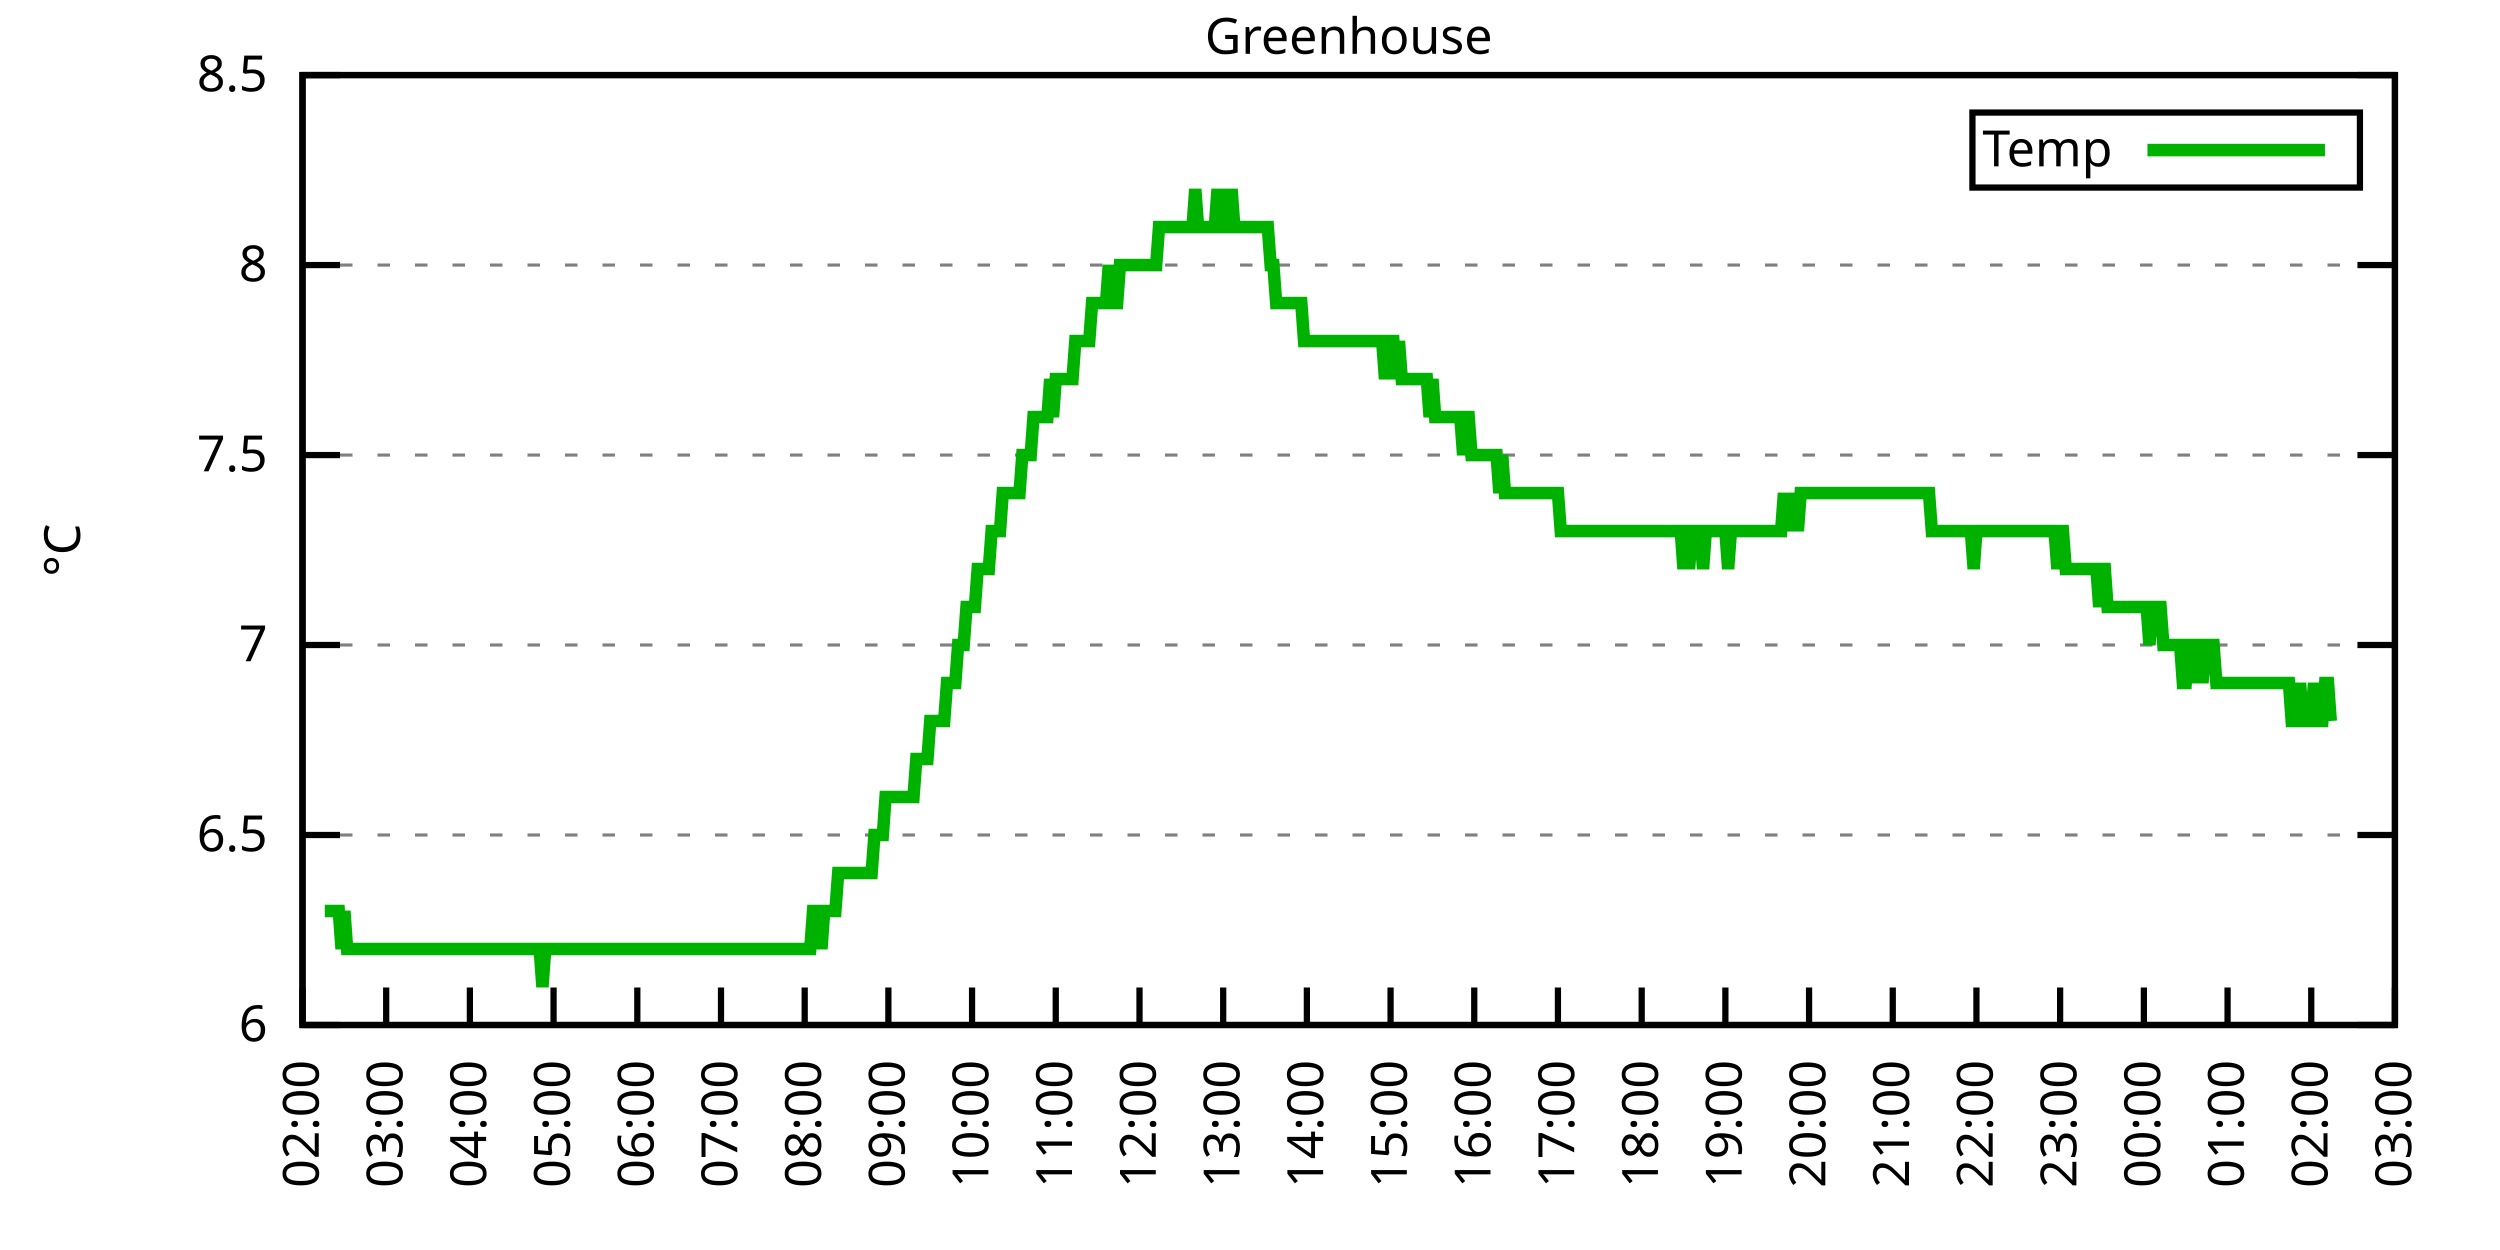
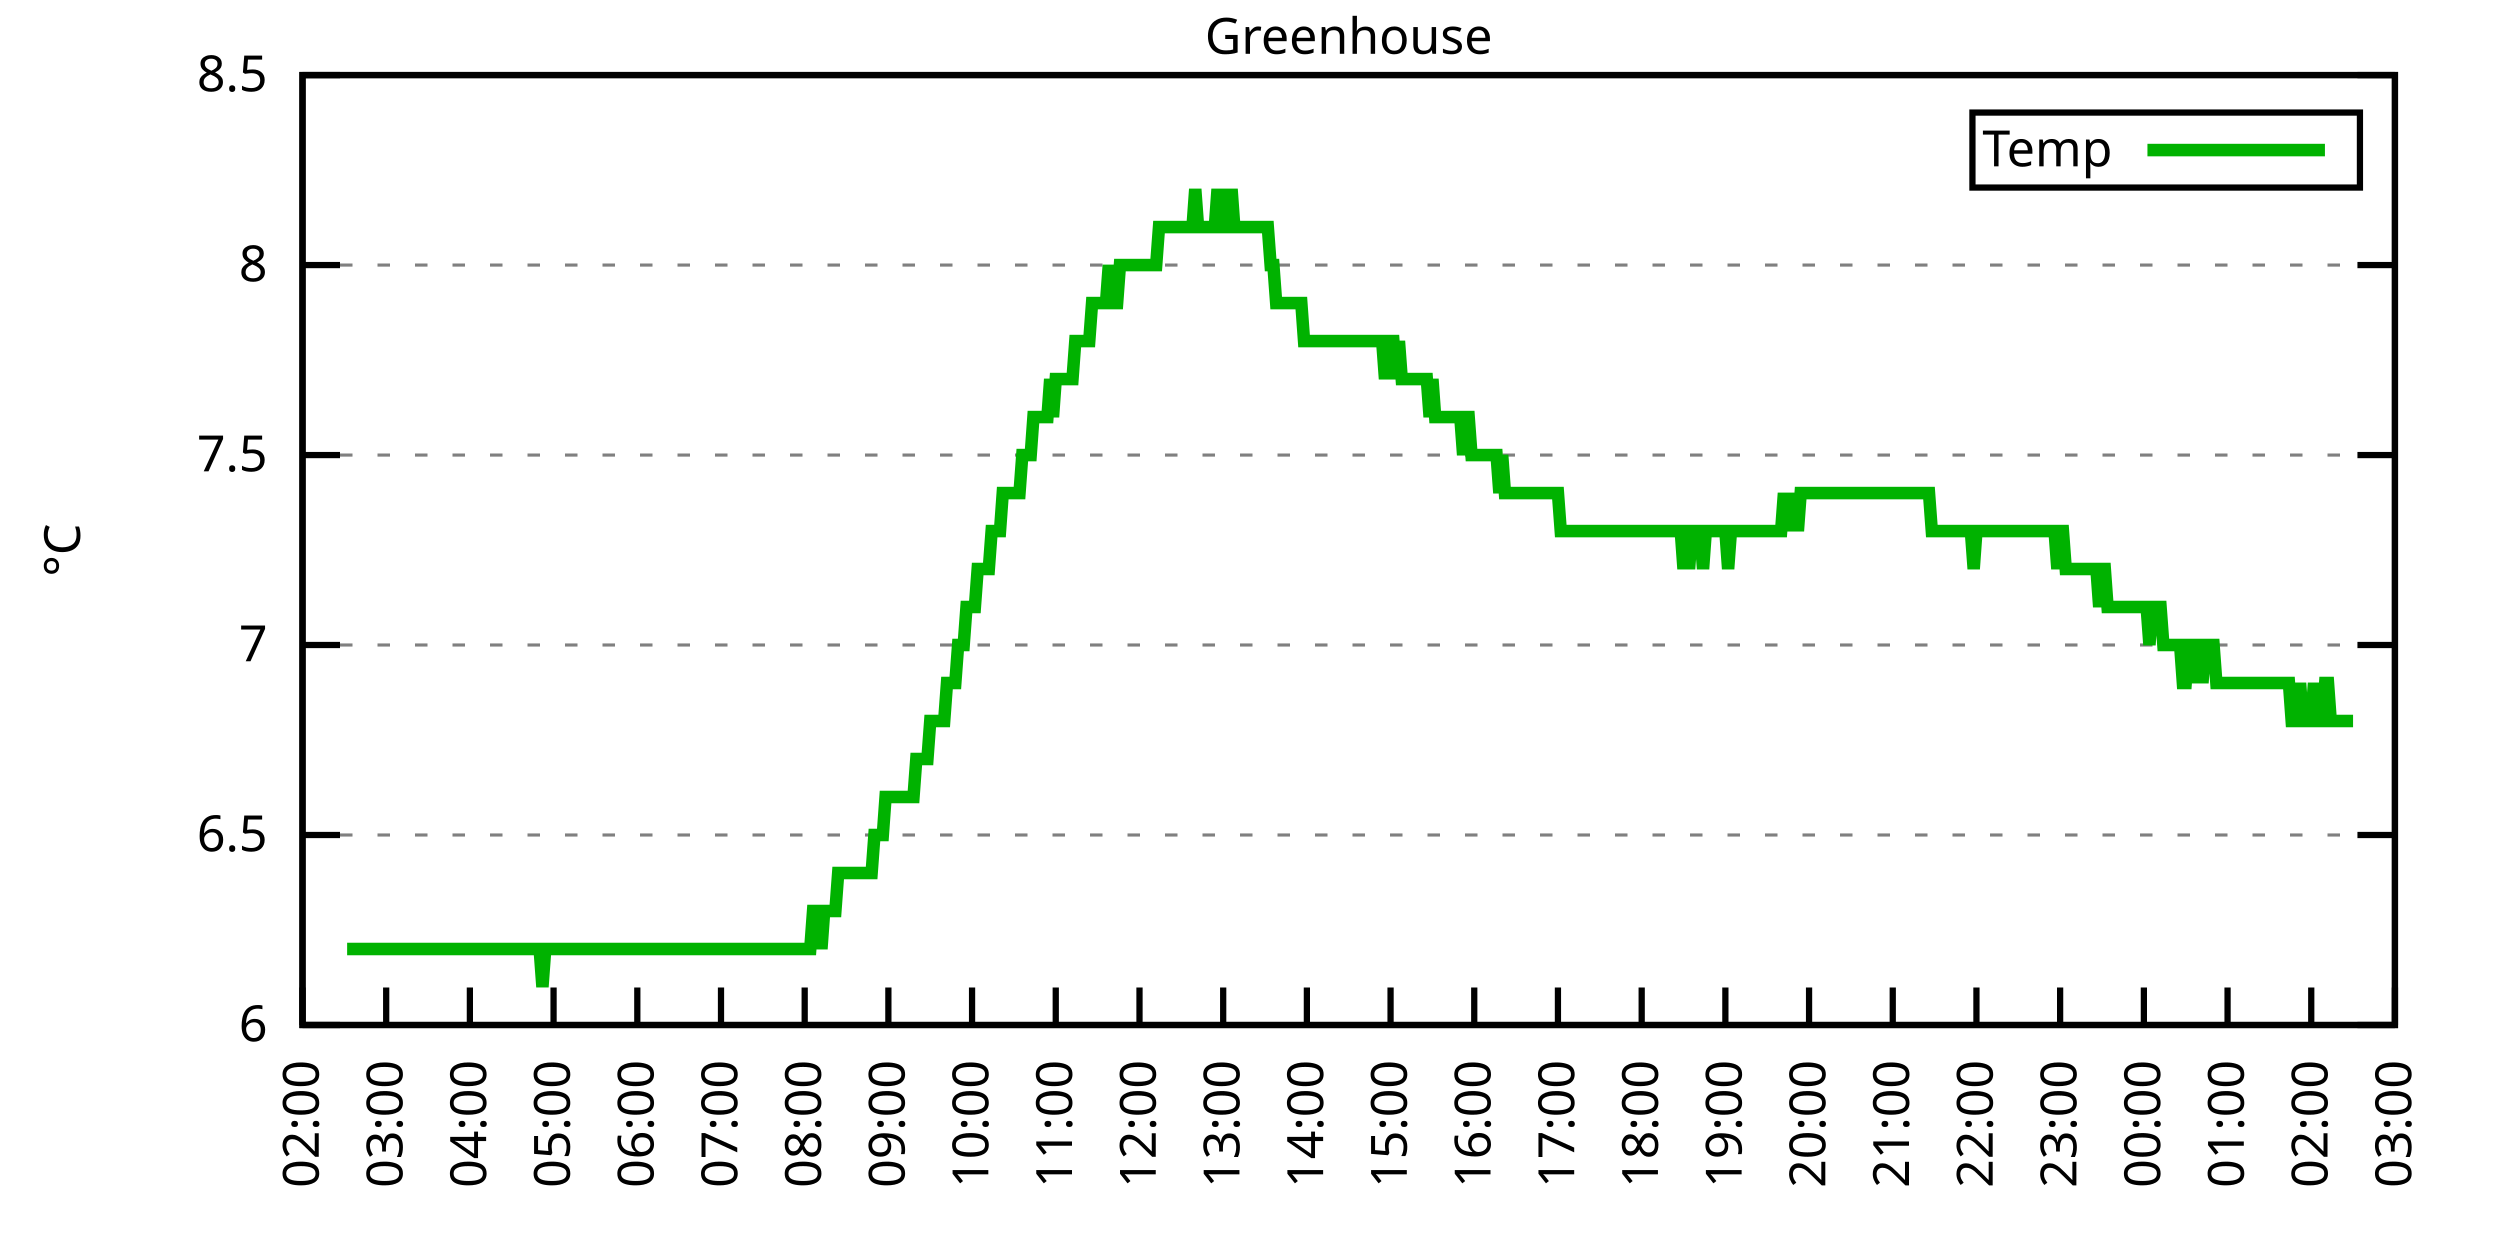
<svg xmlns="http://www.w3.org/2000/svg" xmlns:xlink="http://www.w3.org/1999/xlink" width="400" height="200" viewBox="0 0 400 200">
  <g id="gnuplot_canvas">
    <rect x="0" y="0" width="400" height="200" fill="none" />
    <defs>
      <circle id="gpDot" r="0.5" stroke-width="0.5" stroke="currentColor" />
      <path id="gpPt0" stroke-width="0.333" stroke="currentColor" d="M-1,0 h2 M0,-1 v2" />
      <path id="gpPt1" stroke-width="0.333" stroke="currentColor" d="M-1,-1 L1,1 M1,-1 L-1,1" />
      <path id="gpPt2" stroke-width="0.333" stroke="currentColor" d="M-1,0 L1,0 M0,-1 L0,1 M-1,-1 L1,1 M-1,1 L1,-1" />
      <rect id="gpPt3" stroke-width="0.333" stroke="currentColor" x="-1" y="-1" width="2" height="2" />
      <rect id="gpPt4" stroke-width="0.333" stroke="currentColor" fill="currentColor" x="-1" y="-1" width="2" height="2" />
      <circle id="gpPt5" stroke-width="0.333" stroke="currentColor" cx="0" cy="0" r="1" />
      <use xlink:href="#gpPt5" id="gpPt6" fill="currentColor" stroke="none" />
      <path id="gpPt7" stroke-width="0.333" stroke="currentColor" d="M0,-1.33 L-1.33,0.67 L1.33,0.67 z" />
      <use xlink:href="#gpPt7" id="gpPt8" fill="currentColor" stroke="none" />
      <use xlink:href="#gpPt7" id="gpPt9" stroke="currentColor" transform="rotate(180)" />
      <use xlink:href="#gpPt9" id="gpPt10" fill="currentColor" stroke="none" />
      <use xlink:href="#gpPt3" id="gpPt11" stroke="currentColor" transform="rotate(45)" />
      <use xlink:href="#gpPt11" id="gpPt12" fill="currentColor" stroke="none" />
      <path id="gpPt13" stroke-width="0.333" stroke="currentColor" d="M0,1.330 L1.265,0.411 L0.782,-1.067 L-0.782,-1.076 L-1.265,0.411 z" />
      <use xlink:href="#gpPt13" id="gpPt14" fill="currentColor" stroke="none" />
      <filter id="textbox" filterUnits="objectBoundingBox" x="0" y="0" height="1" width="1">
        <feFlood flood-color="white" flood-opacity="1" result="bgnd" />
        <feComposite in="SourceGraphic" in2="bgnd" operator="atop" />
      </filter>
      <filter id="greybox" filterUnits="objectBoundingBox" x="0" y="0" height="1" width="1">
        <feFlood flood-color="lightgrey" flood-opacity="1" result="grey" />
        <feComposite in="SourceGraphic" in2="grey" operator="atop" />
      </filter>
    </defs>
    <g fill="none" color="white" stroke="currentColor" stroke-width="1.00" stroke-linecap="butt" stroke-linejoin="miter">
</g>
    <g fill="none" color="black" stroke="currentColor" stroke-width="1.00" stroke-linecap="butt" stroke-linejoin="miter">
      <g stroke="none" shape-rendering="crispEdges">
        <polygon fill="rgb(255, 255, 255)" points="48.40,164.00 383.18,164.00 383.18,12.02 48.40,12.02 " />
      </g>
    </g>
    <g fill="none" color="black" stroke="currentColor" stroke-width="1.00" stroke-linecap="butt" stroke-linejoin="miter">
</g>
    <g fill="none" color="black" stroke="black" stroke-width="0.50" stroke-linecap="butt" stroke-linejoin="miter">
</g>
    <g fill="none" color="gray" stroke="currentColor" stroke-width="0.50" stroke-linecap="butt" stroke-linejoin="miter">
      <path stroke="gray" stroke-dasharray="2,4" class="gridline" d="M48.40,164.00 L383.19,164.00  " />
    </g>
    <g fill="none" color="gray" stroke="gray" stroke-width="1.00" stroke-linecap="butt" stroke-linejoin="miter">
</g>
    <g fill="none" color="black" stroke="currentColor" stroke-width="1.00" stroke-linecap="butt" stroke-linejoin="miter">
      <path stroke="black" d="M48.40,164.00 L54.40,164.00 M383.19,164.00 L377.19,164.00  " />
      <g transform="translate(42.80,166.60)" stroke="none" fill="black" font-family="Sans" font-size="8.00" text-anchor="end">
        <text>
          <tspan font-family="Sans"> 6</tspan>
        </text>
      </g>
    </g>
    <g fill="none" color="black" stroke="currentColor" stroke-width="1.00" stroke-linecap="butt" stroke-linejoin="miter">
</g>
    <g fill="none" color="black" stroke="black" stroke-width="0.50" stroke-linecap="butt" stroke-linejoin="miter">
</g>
    <g fill="none" color="gray" stroke="currentColor" stroke-width="0.50" stroke-linecap="butt" stroke-linejoin="miter">
      <path stroke="gray" stroke-dasharray="2,4" class="gridline" d="M48.40,133.60 L383.19,133.60  " />
    </g>
    <g fill="none" color="gray" stroke="gray" stroke-width="1.00" stroke-linecap="butt" stroke-linejoin="miter">
</g>
    <g fill="none" color="black" stroke="currentColor" stroke-width="1.00" stroke-linecap="butt" stroke-linejoin="miter">
      <path stroke="black" d="M48.40,133.60 L54.40,133.60 M383.19,133.60 L377.19,133.60  " />
      <g transform="translate(42.80,136.20)" stroke="none" fill="black" font-family="Sans" font-size="8.00" text-anchor="end">
        <text>
          <tspan font-family="Sans"> 6.5</tspan>
        </text>
      </g>
    </g>
    <g fill="none" color="black" stroke="currentColor" stroke-width="1.00" stroke-linecap="butt" stroke-linejoin="miter">
</g>
    <g fill="none" color="black" stroke="black" stroke-width="0.50" stroke-linecap="butt" stroke-linejoin="miter">
</g>
    <g fill="none" color="gray" stroke="currentColor" stroke-width="0.50" stroke-linecap="butt" stroke-linejoin="miter">
      <path stroke="gray" stroke-dasharray="2,4" class="gridline" d="M48.40,103.20 L383.19,103.20  " />
    </g>
    <g fill="none" color="gray" stroke="gray" stroke-width="1.00" stroke-linecap="butt" stroke-linejoin="miter">
</g>
    <g fill="none" color="black" stroke="currentColor" stroke-width="1.00" stroke-linecap="butt" stroke-linejoin="miter">
      <path stroke="black" d="M48.40,103.20 L54.40,103.20 M383.19,103.20 L377.19,103.20  " />
      <g transform="translate(42.80,105.80)" stroke="none" fill="black" font-family="Sans" font-size="8.00" text-anchor="end">
        <text>
          <tspan font-family="Sans"> 7</tspan>
        </text>
      </g>
    </g>
    <g fill="none" color="black" stroke="currentColor" stroke-width="1.00" stroke-linecap="butt" stroke-linejoin="miter">
</g>
    <g fill="none" color="black" stroke="black" stroke-width="0.50" stroke-linecap="butt" stroke-linejoin="miter">
</g>
    <g fill="none" color="gray" stroke="currentColor" stroke-width="0.50" stroke-linecap="butt" stroke-linejoin="miter">
      <path stroke="gray" stroke-dasharray="2,4" class="gridline" d="M48.40,72.81 L383.19,72.81  " />
    </g>
    <g fill="none" color="gray" stroke="gray" stroke-width="1.00" stroke-linecap="butt" stroke-linejoin="miter">
</g>
    <g fill="none" color="black" stroke="currentColor" stroke-width="1.00" stroke-linecap="butt" stroke-linejoin="miter">
      <path stroke="black" d="M48.40,72.81 L54.40,72.81 M383.19,72.81 L377.19,72.81  " />
      <g transform="translate(42.80,75.41)" stroke="none" fill="black" font-family="Sans" font-size="8.00" text-anchor="end">
        <text>
          <tspan font-family="Sans"> 7.5</tspan>
        </text>
      </g>
    </g>
    <g fill="none" color="black" stroke="currentColor" stroke-width="1.00" stroke-linecap="butt" stroke-linejoin="miter">
</g>
    <g fill="none" color="black" stroke="black" stroke-width="0.50" stroke-linecap="butt" stroke-linejoin="miter">
</g>
    <g fill="none" color="gray" stroke="currentColor" stroke-width="0.50" stroke-linecap="butt" stroke-linejoin="miter">
      <path stroke="gray" stroke-dasharray="2,4" class="gridline" d="M48.40,42.41 L383.19,42.41  " />
    </g>
    <g fill="none" color="gray" stroke="gray" stroke-width="1.00" stroke-linecap="butt" stroke-linejoin="miter">
</g>
    <g fill="none" color="black" stroke="currentColor" stroke-width="1.00" stroke-linecap="butt" stroke-linejoin="miter">
      <path stroke="black" d="M48.40,42.41 L54.40,42.41 M383.19,42.41 L377.19,42.41  " />
      <g transform="translate(42.80,45.01)" stroke="none" fill="black" font-family="Sans" font-size="8.00" text-anchor="end">
        <text>
          <tspan font-family="Sans"> 8</tspan>
        </text>
      </g>
    </g>
    <g fill="none" color="black" stroke="currentColor" stroke-width="1.00" stroke-linecap="butt" stroke-linejoin="miter">
</g>
    <g fill="none" color="black" stroke="black" stroke-width="0.50" stroke-linecap="butt" stroke-linejoin="miter">
</g>
    <g fill="none" color="gray" stroke="currentColor" stroke-width="0.50" stroke-linecap="butt" stroke-linejoin="miter">
      <path stroke="gray" stroke-dasharray="2,4" class="gridline" d="M48.40,12.01 L383.19,12.01  " />
    </g>
    <g fill="none" color="gray" stroke="gray" stroke-width="1.00" stroke-linecap="butt" stroke-linejoin="miter">
</g>
    <g fill="none" color="black" stroke="currentColor" stroke-width="1.00" stroke-linecap="butt" stroke-linejoin="miter">
      <path stroke="black" d="M48.40,12.01 L54.40,12.01 M383.19,12.01 L377.19,12.01  " />
      <g transform="translate(42.80,14.61)" stroke="none" fill="black" font-family="Sans" font-size="8.00" text-anchor="end">
        <text>
          <tspan font-family="Sans"> 8.5</tspan>
        </text>
      </g>
    </g>
    <g fill="none" color="black" stroke="currentColor" stroke-width="1.00" stroke-linecap="butt" stroke-linejoin="miter">
      <path stroke="black" d="M48.40,164.00 L48.40,158.00  " />
      <g transform="translate(51.00,169.60) rotate(270.00)" stroke="none" fill="black" font-family="Sans" font-size="8.00" text-anchor="end">
        <text>
          <tspan font-family="Sans">02:00</tspan>
        </text>
      </g>
    </g>
    <g fill="none" color="black" stroke="currentColor" stroke-width="1.00" stroke-linecap="butt" stroke-linejoin="miter">
      <path stroke="black" d="M61.79,164.00 L61.79,158.00  " />
      <g transform="translate(64.39,169.60) rotate(270.00)" stroke="none" fill="black" font-family="Sans" font-size="8.00" text-anchor="end">
        <text>
          <tspan font-family="Sans">03:00</tspan>
        </text>
      </g>
    </g>
    <g fill="none" color="black" stroke="currentColor" stroke-width="1.00" stroke-linecap="butt" stroke-linejoin="miter">
      <path stroke="black" d="M75.18,164.00 L75.18,158.00  " />
      <g transform="translate(77.78,169.60) rotate(270.00)" stroke="none" fill="black" font-family="Sans" font-size="8.00" text-anchor="end">
        <text>
          <tspan font-family="Sans">04:00</tspan>
        </text>
      </g>
    </g>
    <g fill="none" color="black" stroke="currentColor" stroke-width="1.00" stroke-linecap="butt" stroke-linejoin="miter">
      <path stroke="black" d="M88.57,164.00 L88.57,158.00  " />
      <g transform="translate(91.17,169.60) rotate(270.00)" stroke="none" fill="black" font-family="Sans" font-size="8.00" text-anchor="end">
        <text>
          <tspan font-family="Sans">05:00</tspan>
        </text>
      </g>
    </g>
    <g fill="none" color="black" stroke="currentColor" stroke-width="1.00" stroke-linecap="butt" stroke-linejoin="miter">
      <path stroke="black" d="M101.97,164.00 L101.97,158.00  " />
      <g transform="translate(104.57,169.60) rotate(270.00)" stroke="none" fill="black" font-family="Sans" font-size="8.00" text-anchor="end">
        <text>
          <tspan font-family="Sans">06:00</tspan>
        </text>
      </g>
    </g>
    <g fill="none" color="black" stroke="currentColor" stroke-width="1.00" stroke-linecap="butt" stroke-linejoin="miter">
      <path stroke="black" d="M115.36,164.00 L115.36,158.00  " />
      <g transform="translate(117.96,169.60) rotate(270.00)" stroke="none" fill="black" font-family="Sans" font-size="8.00" text-anchor="end">
        <text>
          <tspan font-family="Sans">07:00</tspan>
        </text>
      </g>
    </g>
    <g fill="none" color="black" stroke="currentColor" stroke-width="1.00" stroke-linecap="butt" stroke-linejoin="miter">
      <path stroke="black" d="M128.75,164.00 L128.75,158.00  " />
      <g transform="translate(131.35,169.60) rotate(270.00)" stroke="none" fill="black" font-family="Sans" font-size="8.00" text-anchor="end">
        <text>
          <tspan font-family="Sans">08:00</tspan>
        </text>
      </g>
    </g>
    <g fill="none" color="black" stroke="currentColor" stroke-width="1.00" stroke-linecap="butt" stroke-linejoin="miter">
      <path stroke="black" d="M142.14,164.00 L142.14,158.00  " />
      <g transform="translate(144.74,169.60) rotate(270.00)" stroke="none" fill="black" font-family="Sans" font-size="8.00" text-anchor="end">
        <text>
          <tspan font-family="Sans">09:00</tspan>
        </text>
      </g>
    </g>
    <g fill="none" color="black" stroke="currentColor" stroke-width="1.00" stroke-linecap="butt" stroke-linejoin="miter">
      <path stroke="black" d="M155.53,164.00 L155.53,158.00  " />
      <g transform="translate(158.13,169.60) rotate(270.00)" stroke="none" fill="black" font-family="Sans" font-size="8.00" text-anchor="end">
        <text>
          <tspan font-family="Sans">10:00</tspan>
        </text>
      </g>
    </g>
    <g fill="none" color="black" stroke="currentColor" stroke-width="1.00" stroke-linecap="butt" stroke-linejoin="miter">
      <path stroke="black" d="M168.92,164.00 L168.92,158.00  " />
      <g transform="translate(171.52,169.60) rotate(270.00)" stroke="none" fill="black" font-family="Sans" font-size="8.00" text-anchor="end">
        <text>
          <tspan font-family="Sans">11:00</tspan>
        </text>
      </g>
    </g>
    <g fill="none" color="black" stroke="currentColor" stroke-width="1.00" stroke-linecap="butt" stroke-linejoin="miter">
      <path stroke="black" d="M182.32,164.00 L182.32,158.00  " />
      <g transform="translate(184.92,169.60) rotate(270.00)" stroke="none" fill="black" font-family="Sans" font-size="8.00" text-anchor="end">
        <text>
          <tspan font-family="Sans">12:00</tspan>
        </text>
      </g>
    </g>
    <g fill="none" color="black" stroke="currentColor" stroke-width="1.00" stroke-linecap="butt" stroke-linejoin="miter">
      <path stroke="black" d="M195.71,164.00 L195.71,158.00  " />
      <g transform="translate(198.31,169.60) rotate(270.00)" stroke="none" fill="black" font-family="Sans" font-size="8.00" text-anchor="end">
        <text>
          <tspan font-family="Sans">13:00</tspan>
        </text>
      </g>
    </g>
    <g fill="none" color="black" stroke="currentColor" stroke-width="1.00" stroke-linecap="butt" stroke-linejoin="miter">
      <path stroke="black" d="M209.10,164.00 L209.10,158.00  " />
      <g transform="translate(211.70,169.60) rotate(270.00)" stroke="none" fill="black" font-family="Sans" font-size="8.00" text-anchor="end">
        <text>
          <tspan font-family="Sans">14:00</tspan>
        </text>
      </g>
    </g>
    <g fill="none" color="black" stroke="currentColor" stroke-width="1.00" stroke-linecap="butt" stroke-linejoin="miter">
      <path stroke="black" d="M222.49,164.00 L222.49,158.00  " />
      <g transform="translate(225.09,169.60) rotate(270.00)" stroke="none" fill="black" font-family="Sans" font-size="8.00" text-anchor="end">
        <text>
          <tspan font-family="Sans">15:00</tspan>
        </text>
      </g>
    </g>
    <g fill="none" color="black" stroke="currentColor" stroke-width="1.00" stroke-linecap="butt" stroke-linejoin="miter">
      <path stroke="black" d="M235.88,164.00 L235.88,158.00  " />
      <g transform="translate(238.48,169.60) rotate(270.00)" stroke="none" fill="black" font-family="Sans" font-size="8.00" text-anchor="end">
        <text>
          <tspan font-family="Sans">16:00</tspan>
        </text>
      </g>
    </g>
    <g fill="none" color="black" stroke="currentColor" stroke-width="1.00" stroke-linecap="butt" stroke-linejoin="miter">
      <path stroke="black" d="M249.27,164.00 L249.27,158.00  " />
      <g transform="translate(251.87,169.60) rotate(270.00)" stroke="none" fill="black" font-family="Sans" font-size="8.00" text-anchor="end">
        <text>
          <tspan font-family="Sans">17:00</tspan>
        </text>
      </g>
    </g>
    <g fill="none" color="black" stroke="currentColor" stroke-width="1.00" stroke-linecap="butt" stroke-linejoin="miter">
      <path stroke="black" d="M262.67,164.00 L262.67,158.00  " />
      <g transform="translate(265.27,169.60) rotate(270.00)" stroke="none" fill="black" font-family="Sans" font-size="8.00" text-anchor="end">
        <text>
          <tspan font-family="Sans">18:00</tspan>
        </text>
      </g>
    </g>
    <g fill="none" color="black" stroke="currentColor" stroke-width="1.00" stroke-linecap="butt" stroke-linejoin="miter">
      <path stroke="black" d="M276.06,164.00 L276.06,158.00  " />
      <g transform="translate(278.66,169.60) rotate(270.00)" stroke="none" fill="black" font-family="Sans" font-size="8.00" text-anchor="end">
        <text>
          <tspan font-family="Sans">19:00</tspan>
        </text>
      </g>
    </g>
    <g fill="none" color="black" stroke="currentColor" stroke-width="1.00" stroke-linecap="butt" stroke-linejoin="miter">
      <path stroke="black" d="M289.45,164.00 L289.45,158.00  " />
      <g transform="translate(292.05,169.60) rotate(270.00)" stroke="none" fill="black" font-family="Sans" font-size="8.00" text-anchor="end">
        <text>
          <tspan font-family="Sans">20:00</tspan>
        </text>
      </g>
    </g>
    <g fill="none" color="black" stroke="currentColor" stroke-width="1.00" stroke-linecap="butt" stroke-linejoin="miter">
      <path stroke="black" d="M302.84,164.00 L302.84,158.00  " />
      <g transform="translate(305.44,169.60) rotate(270.00)" stroke="none" fill="black" font-family="Sans" font-size="8.00" text-anchor="end">
        <text>
          <tspan font-family="Sans">21:00</tspan>
        </text>
      </g>
    </g>
    <g fill="none" color="black" stroke="currentColor" stroke-width="1.00" stroke-linecap="butt" stroke-linejoin="miter">
      <path stroke="black" d="M316.23,164.00 L316.23,158.00  " />
      <g transform="translate(318.83,169.60) rotate(270.00)" stroke="none" fill="black" font-family="Sans" font-size="8.00" text-anchor="end">
        <text>
          <tspan font-family="Sans">22:00</tspan>
        </text>
      </g>
    </g>
    <g fill="none" color="black" stroke="currentColor" stroke-width="1.00" stroke-linecap="butt" stroke-linejoin="miter">
      <path stroke="black" d="M329.62,164.00 L329.62,158.00  " />
      <g transform="translate(332.22,169.60) rotate(270.00)" stroke="none" fill="black" font-family="Sans" font-size="8.00" text-anchor="end">
        <text>
          <tspan font-family="Sans">23:00</tspan>
        </text>
      </g>
    </g>
    <g fill="none" color="black" stroke="currentColor" stroke-width="1.00" stroke-linecap="butt" stroke-linejoin="miter">
      <path stroke="black" d="M343.02,164.00 L343.02,158.00  " />
      <g transform="translate(345.62,169.60) rotate(270.00)" stroke="none" fill="black" font-family="Sans" font-size="8.00" text-anchor="end">
        <text>
          <tspan font-family="Sans">00:00</tspan>
        </text>
      </g>
    </g>
    <g fill="none" color="black" stroke="currentColor" stroke-width="1.00" stroke-linecap="butt" stroke-linejoin="miter">
      <path stroke="black" d="M356.41,164.00 L356.41,158.00  " />
      <g transform="translate(359.01,169.60) rotate(270.00)" stroke="none" fill="black" font-family="Sans" font-size="8.00" text-anchor="end">
        <text>
          <tspan font-family="Sans">01:00</tspan>
        </text>
      </g>
    </g>
    <g fill="none" color="black" stroke="currentColor" stroke-width="1.00" stroke-linecap="butt" stroke-linejoin="miter">
      <path stroke="black" d="M369.80,164.00 L369.80,158.00  " />
      <g transform="translate(372.40,169.60) rotate(270.00)" stroke="none" fill="black" font-family="Sans" font-size="8.00" text-anchor="end">
        <text>
          <tspan font-family="Sans">02:00</tspan>
        </text>
      </g>
    </g>
    <g fill="none" color="black" stroke="currentColor" stroke-width="1.00" stroke-linecap="butt" stroke-linejoin="miter">
      <path stroke="black" d="M383.19,164.00 L383.19,158.00  " />
      <g transform="translate(385.79,169.60) rotate(270.00)" stroke="none" fill="black" font-family="Sans" font-size="8.00" text-anchor="end">
        <text>
          <tspan font-family="Sans">03:00</tspan>
        </text>
      </g>
    </g>
    <g fill="none" color="black" stroke="currentColor" stroke-width="1.00" stroke-linecap="butt" stroke-linejoin="miter">
</g>
    <g fill="none" color="black" stroke="currentColor" stroke-width="1.00" stroke-linecap="butt" stroke-linejoin="miter">
      <path stroke="black" d="M48.40,12.01 L48.40,164.00 L383.19,164.00 L383.19,12.01 L48.40,12.01 Z  " />
    </g>
    <g fill="none" color="black" stroke="currentColor" stroke-width="1.00" stroke-linecap="butt" stroke-linejoin="miter">
</g>
    <g fill="none" color="black" stroke="currentColor" stroke-width="1.00" stroke-linecap="butt" stroke-linejoin="miter">
      <path stroke="black" d="M315.59,30.01 L315.59,18.01 L377.59,18.01 L377.59,30.01 L315.59,30.01 Z  " />
    </g>
    <g id="Greenhouse_plot_1">
      <g fill="none" color="white" stroke="black" stroke-width="2.00" stroke-linecap="butt" stroke-linejoin="miter">
</g>
      <g fill="none" color="black" stroke="currentColor" stroke-width="2.00" stroke-linecap="butt" stroke-linejoin="miter">
        <g transform="translate(337.99,26.61)" stroke="none" fill="black" font-family="Sans" font-size="8.00" text-anchor="end">
          <text>
            <tspan font-family="Sans">Temp</tspan>
          </text>
        </g>
      </g>
      <g fill="none" color="black" stroke="currentColor" stroke-width="2.00" stroke-linecap="butt" stroke-linejoin="miter">
-         <path stroke="rgb(  0, 178,   0)" d="M343.59,24.01 L371.99,24.01 M51.97,145.76 L52.42,145.76 L52.86,145.76 L53.31,145.76 L53.76,145.76 L54.20,145.76   L54.65,151.84 L55.10,145.76 L55.54,151.84 L55.99,151.84 L56.43,151.84 L56.88,151.84 L57.33,151.84 L57.77,151.84   L58.22,151.84 L58.67,151.84 L59.11,151.84 L59.56,151.84 L60.01,151.84 L60.45,151.84 L60.90,151.84 L61.35,151.84   L61.79,151.84 L62.24,151.84 L62.68,151.84 L63.13,151.84 L63.58,151.84 L64.02,151.84 L64.47,151.84 L64.92,151.84   L65.36,151.84 L65.81,151.84 L66.26,151.84 L66.70,151.84 L67.15,151.84 L67.59,151.84 L68.04,151.84 L68.49,151.84   L68.93,151.84 L69.38,151.84 L69.83,151.84 L70.27,151.84 L70.72,151.84 L71.17,151.84 L71.61,151.84 L72.06,151.84   L72.50,151.84 L72.95,151.84 L73.40,151.84 L73.84,151.84 L74.29,151.84 L74.74,151.84 L75.18,151.84 L75.63,151.84   L76.08,151.84 L76.52,151.84 L76.97,151.84 L77.42,151.84 L77.86,151.84 L78.31,151.84 L78.75,151.84 L79.20,151.84   L79.65,151.84 L80.09,151.84 L80.54,151.84 L80.99,151.84 L81.43,151.84 L81.88,151.84 L82.33,151.84 L82.77,151.84   L83.22,151.84 L83.66,151.84 L84.11,151.84 L84.56,151.84 L85.00,151.84 L85.45,151.84 L85.90,151.84 L86.34,151.84   L86.79,157.92 L87.24,151.84 L87.68,151.84 L88.13,151.84 L88.57,151.84 L89.02,151.84 L89.47,151.84 L89.91,151.84   L90.36,151.84 L90.81,151.84 L91.25,151.84 L91.70,151.84 L92.15,151.84 L92.59,151.84 L93.04,151.84 L93.49,151.84   L93.93,151.84 L94.38,151.84 L94.82,151.84 L95.27,151.84 L95.72,151.84 L96.16,151.84 L96.61,151.84 L97.06,151.84   L97.50,151.84 L97.95,151.84 L98.40,151.84 L98.84,151.84 L99.29,151.84 L99.73,151.84 L100.18,151.84 L100.63,151.84   L101.07,151.84 L101.52,151.84 L101.97,151.84 L102.41,151.84 L102.86,151.84 L103.31,151.84 L103.75,151.84 L104.20,151.84   L104.64,151.84 L105.09,151.84 L105.54,151.84 L105.98,151.84 L106.43,151.84 L106.88,151.84 L107.32,151.84 L107.77,151.84   L108.22,151.84 L108.66,151.84 L109.11,151.84 L109.55,151.84 L110.00,151.84 L110.45,151.84 L110.89,151.84 L111.34,151.84   L111.79,151.84 L112.23,151.84 L112.68,151.84 L113.13,151.84 L113.57,151.84 L114.02,151.84 L114.47,151.84 L114.91,151.84   L115.36,151.84 L115.80,151.84 L116.25,151.84 L116.70,151.84 L117.14,151.84 L117.59,151.84 L118.04,151.84 L118.48,151.84   L118.93,151.84 L119.38,151.84 L119.82,151.84 L120.27,151.84 L120.71,151.84 L121.16,151.84 L121.61,151.84 L122.05,151.84   L122.50,151.84 L122.95,151.84 L123.39,151.84 L123.84,151.84 L124.29,151.84 L124.73,151.84 L125.18,151.84 L125.62,151.84   L126.07,151.84 L126.52,151.84 L126.96,151.84 L127.41,151.84 L127.86,151.84 L128.30,151.84 L128.75,151.84 L129.20,151.84   L129.64,151.84 L130.09,145.76 L130.54,145.76 L130.98,145.76 L131.43,151.84 L131.87,145.76 L132.32,145.76 L132.77,145.76   L133.21,145.76 L133.66,145.76 L134.11,139.68 L134.55,139.68 L135.00,139.68 L135.45,139.68 L135.89,139.68 L136.34,139.68   L136.78,139.68 L137.23,139.68 L137.68,139.68 L138.12,139.68 L138.57,139.68 L139.02,139.68 L139.46,139.68 L139.91,133.60   L140.36,133.60 L140.80,133.60 L141.25,133.60 L141.69,127.52 L142.14,127.52 L142.59,127.52 L143.03,127.52 L143.48,127.52   L143.93,127.52 L144.37,127.52 L144.82,127.52 L145.27,127.52 L145.71,127.52 L146.16,127.52 L146.61,121.44 L147.05,121.44   L147.50,121.44 L147.94,121.44 L148.39,121.44 L148.84,115.36 L149.28,115.36 L149.73,115.36 L150.18,115.36 L150.62,115.36   L151.07,115.36 L151.52,109.28 L151.96,109.28 L152.41,109.28 L152.85,109.28 L153.30,103.20 L153.75,103.20 L154.19,103.20   L154.64,97.12 L155.09,97.12 L155.53,97.12 L155.98,97.12 L156.43,91.04 L156.87,91.04 L157.32,91.04 L157.76,91.04   L158.21,91.04 L158.66,84.97 L159.10,84.97 L159.55,84.97 L160.00,84.97 L160.44,78.89 L160.89,78.89 L161.34,78.89   L161.78,78.89 L162.23,78.89 L162.67,78.89 L163.12,78.89 L163.57,72.81 L164.01,72.81 L164.46,72.81 L164.91,72.81   L165.35,66.73 L165.80,66.73 L166.25,66.73 L166.69,66.73 L167.14,66.73 L167.59,66.73 L168.03,60.65 L168.48,66.73   L168.92,60.65 L169.37,60.65 L169.82,60.65 L170.26,60.65 L170.71,60.65 L171.16,60.65 L171.60,60.65 L172.05,54.57   L172.50,54.57 L172.94,54.57 L173.39,54.57 L173.83,54.57 L174.28,54.57 L174.73,48.49 L175.17,48.49 L175.62,48.49   L176.07,48.49 L176.51,48.49 L176.96,48.49 L177.41,42.41 L177.85,48.49 L178.30,48.49 L178.74,48.49 L179.19,42.41   L179.64,42.41 L180.08,42.41 L180.53,42.41 L180.98,42.41 L181.42,42.41 L181.87,42.41 L182.32,42.41 L182.76,42.41   L183.21,42.41 L183.66,42.41 L184.10,42.41 L184.55,42.41 L184.99,42.41 L185.44,36.33 L185.89,36.33 L186.33,36.33   L186.78,36.33 L187.23,36.33 L187.67,36.33 L188.12,36.33 L188.57,36.33 L189.01,36.33 L189.46,36.33 L189.90,36.33   L190.35,36.33 L190.80,36.33 L191.24,30.25 L191.69,36.33 L192.14,36.33 L192.58,36.33 L193.03,36.33 L193.48,36.33   L193.92,36.33 L194.37,36.33 L194.81,30.25 L195.26,36.33 L195.71,30.25 L196.15,36.33 L196.60,36.33 L197.05,30.25   L197.49,36.33 L197.94,36.33 L198.39,36.33 L198.83,36.33 L199.28,36.33 L199.73,36.33 L200.17,36.33 L200.62,36.33   L201.06,36.33 L201.51,36.33 L201.96,36.33 L202.40,36.33 L202.85,36.33 L203.30,42.41 L203.74,42.41 L204.19,48.49   L204.64,48.49 L205.08,48.49 L205.53,48.49 L205.97,48.49 L206.42,48.49 L206.87,48.49 L207.31,48.49 L207.76,48.49   L208.21,48.49 L208.65,54.57 L209.10,54.57 L209.55,54.57 L209.99,54.57 L210.44,54.57 L210.88,54.57 L211.33,54.57   L211.78,54.57 L212.22,54.57 L212.67,54.57 L213.12,54.57 L213.56,54.57 L214.01,54.57 L214.46,54.57 L214.90,54.57   L215.35,54.57 L215.80,54.57 L216.24,54.57 L216.69,54.57 L217.13,54.57 L217.58,54.57 L218.03,54.57 L218.47,54.57   L218.92,54.57 L219.37,54.57 L219.81,54.57 L220.26,54.57 L220.71,54.57 L221.15,54.57 L221.60,60.65 L222.04,54.57   L222.49,54.57 L222.94,54.57 L223.38,60.65 L223.83,54.57 L224.28,60.65 L224.72,60.65 L225.17,60.65 L225.62,60.65   L226.06,60.65 L226.51,60.65 L226.95,60.65 L227.40,60.65 L227.85,60.65 L228.29,60.65 L228.74,66.73 L229.19,60.65   L229.63,66.73 L230.08,66.73 L230.53,66.73 L230.97,66.73 L231.42,66.73 L231.86,66.73 L232.31,66.73 L232.76,66.73   L233.20,66.73 L233.65,66.73 L234.10,72.81 L234.54,66.73 L234.99,66.73 L235.44,72.81 L235.88,72.81 L236.33,72.81   L236.78,72.81 L237.22,72.81 L237.67,72.81 L238.11,72.81 L238.56,72.81 L239.01,72.81 L239.45,72.81 L239.90,78.89   L240.35,72.81 L240.79,78.89 L241.24,78.89 L241.69,78.89 L242.13,78.89 L242.58,78.89 L243.02,78.89 L243.47,78.89   L243.92,78.89 L244.36,78.89 L244.81,78.89 L245.26,78.89 L245.70,78.89 L246.15,78.89 L246.60,78.89 L247.04,78.89   L247.49,78.89 L247.93,78.89 L248.38,78.89 L248.83,78.89 L249.27,78.89 L249.72,84.97 L250.17,84.97 L250.61,84.97   L251.06,84.97 L251.51,84.97 L251.95,84.97 L252.40,84.97 L252.85,84.97 L253.29,84.97 L253.74,84.97 L254.18,84.97   L254.63,84.97 L255.08,84.97 L255.52,84.97 L255.97,84.97 L256.42,84.97 L256.86,84.97 L257.31,84.97 L257.76,84.97   L258.20,84.97 L258.65,84.97 L259.09,84.97 L259.54,84.97 L259.99,84.97 L260.43,84.97 L260.88,84.97 L261.33,84.97   L261.77,84.97 L262.22,84.97 L262.67,84.97 L263.11,84.97 L263.56,84.97 L264.00,84.97 L264.45,84.97 L264.90,84.97   L265.34,84.97 L265.79,84.97 L266.24,84.97 L266.68,84.97 L267.13,84.97 L267.58,84.97 L268.02,84.97 L268.47,84.97   L268.92,84.97 L269.36,91.04 L269.81,84.97 L270.25,91.04 L270.70,84.97 L271.15,84.97 L271.59,84.97 L272.04,84.97   L272.49,91.04 L272.93,84.97 L273.38,84.97 L273.83,84.97 L274.27,84.97 L274.72,84.97 L275.16,84.97 L275.61,84.97   L276.06,84.97 L276.50,91.04 L276.95,84.97 L277.40,84.97 L277.84,84.97 L278.29,84.97 L278.74,84.97 L279.18,84.97   L279.63,84.97 L280.07,84.97 L280.52,84.97 L280.97,84.97 L281.41,84.97 L281.86,84.97 L282.31,84.97 L282.75,84.97   L283.20,84.97 L283.65,84.97 L284.09,84.97 L284.54,84.97 L284.98,84.97 L285.43,78.89 L285.88,84.97 L286.32,78.89   L286.77,84.97 L287.22,78.89 L287.66,84.97 L288.11,78.89 L288.56,78.89 L289.00,78.89 L289.45,78.89 L289.90,78.89   L290.34,78.89 L290.79,78.89 L291.23,78.89 L291.68,78.89 L292.13,78.89 L292.57,78.89 L293.02,78.89 L293.47,78.89   L293.91,78.89 L294.36,78.89 L294.81,78.89 L295.25,78.89 L295.70,78.89 L296.14,78.89 L296.59,78.89 L297.04,78.89   L297.48,78.89 L297.93,78.89 L298.38,78.89 L298.82,78.89 L299.27,78.89 L299.72,78.89 L300.16,78.89 L300.61,78.89   L301.05,78.89 L301.50,78.89 L301.95,78.89 L302.39,78.89 L302.84,78.89 L303.29,78.89 L303.73,78.89 L304.18,78.89   L304.63,78.89 L305.07,78.89 L305.52,78.89 L305.97,78.89 L306.41,78.89 L306.86,78.89 L307.30,78.89 L307.75,78.89   L308.20,78.89 L308.64,78.89 L309.09,84.97 L309.54,84.97 L309.98,84.97 L310.43,84.97 L310.88,84.97 L311.32,84.97   L311.77,84.97 L312.21,84.97 L312.66,84.97 L313.11,84.97 L313.55,84.97 L314.00,84.97 L314.45,84.97 L314.89,84.97   L315.34,84.97 L315.79,91.04 L316.23,84.97 L316.68,84.97 L317.12,84.97 L317.57,84.97 L318.02,84.97 L318.46,84.97   L318.91,84.97 L319.36,84.97 L319.80,84.97 L320.25,84.97 L320.70,84.97 L321.14,84.97 L321.59,84.97 L322.04,84.97   L322.48,84.97 L322.93,84.97 L323.37,84.97 L323.82,84.97 L324.27,84.97 L324.71,84.97 L325.16,84.97 L325.61,84.97   L326.05,84.97 L326.50,84.97 L326.95,84.97 L327.39,84.97 L327.84,84.97 L328.28,84.97 L328.73,84.97 L329.18,91.04   L329.62,84.97 L330.07,84.97 L330.52,91.04 L330.96,91.04 L331.41,91.04 L331.86,91.04 L332.30,91.04 L332.75,91.04   L333.19,91.04 L333.64,91.04 L334.09,91.04 L334.53,91.04 L334.98,91.04 L335.43,91.04 L335.87,97.12 L336.32,91.04   L336.77,91.04 L337.21,97.12 L337.66,97.12 L338.10,97.12 L338.55,97.12 L339.00,97.12 L339.44,97.12 L339.89,97.12   L340.34,97.12 L340.78,97.12 L341.23,97.12 L341.68,97.12 L342.12,97.12 L342.57,97.12 L343.02,97.12 L343.46,97.12   L343.91,103.20 L344.35,97.12 L344.80,97.12 L345.25,97.12 L345.69,97.12 L346.14,103.20 L346.59,103.20 L347.03,103.20   L347.48,103.20 L347.93,103.20 L348.37,103.20 L348.82,103.20 L349.26,109.28 L349.71,109.28 L350.16,103.20 L350.60,103.20   L351.05,103.20 L351.50,109.28 L351.94,103.20 L352.39,109.28 L352.84,103.20 L353.28,103.20 L353.73,103.20 L354.17,103.20   L354.62,109.28 L355.07,109.28 L355.51,109.28 L355.96,109.28 L356.41,109.28 L356.85,109.28 L357.30,109.28 L357.75,109.28   L358.19,109.28 L358.64,109.28 L359.09,109.28 L359.53,109.28 L359.98,109.28 L360.42,109.28 L360.87,109.28 L361.32,109.28   L361.76,109.28 L362.21,109.28 L362.66,109.28 L363.10,109.28 L363.55,109.28 L364.00,109.28 L364.44,109.28 L364.89,109.28   L365.33,109.28 L365.78,109.28 L366.23,109.28 L366.67,115.36 L367.12,115.36 L367.57,115.36 L368.01,109.28 L368.46,115.36   L368.91,115.36 L369.35,115.36 L369.80,115.36 L370.24,109.28 L370.69,115.36 L371.14,115.36 L371.58,115.36 L372.03,109.28   L372.48,109.28 L372.92,115.36  " />
+         <path stroke="rgb(  0, 178,   0)" d="M343.59,24.01 L371.99,24.01 M55.54,151.84 L55.99,151.84 L56.43,151.84 L56.88,151.84 L57.33,151.84 L57.77,151.84   L58.22,151.84 L58.67,151.84 L59.11,151.84 L59.56,151.84 L60.01,151.84 L60.45,151.84 L60.90,151.84 L61.35,151.84   L61.79,151.84 L62.24,151.84 L62.68,151.84 L63.13,151.84 L63.58,151.84 L64.02,151.84 L64.47,151.84 L64.92,151.84   L65.36,151.84 L65.81,151.84 L66.26,151.84 L66.70,151.84 L67.15,151.84 L67.59,151.84 L68.04,151.84 L68.49,151.84   L68.93,151.84 L69.38,151.84 L69.83,151.84 L70.27,151.84 L70.72,151.84 L71.17,151.84 L71.61,151.84 L72.06,151.84   L72.50,151.84 L72.95,151.84 L73.40,151.84 L73.84,151.84 L74.29,151.84 L74.74,151.84 L75.18,151.84 L75.63,151.84   L76.08,151.84 L76.52,151.84 L76.97,151.84 L77.42,151.84 L77.86,151.84 L78.31,151.84 L78.75,151.84 L79.20,151.84   L79.65,151.84 L80.09,151.84 L80.54,151.84 L80.99,151.84 L81.43,151.84 L81.88,151.84 L82.33,151.84 L82.77,151.84   L83.22,151.84 L83.66,151.84 L84.11,151.84 L84.56,151.84 L85.00,151.84 L85.45,151.84 L85.90,151.84 L86.34,151.84   L86.79,157.92 L87.24,151.84 L87.68,151.84 L88.13,151.84 L88.57,151.84 L89.02,151.84 L89.47,151.84 L89.91,151.84   L90.36,151.84 L90.81,151.84 L91.25,151.84 L91.70,151.84 L92.15,151.84 L92.59,151.84 L93.04,151.84 L93.49,151.84   L93.93,151.84 L94.38,151.84 L94.82,151.84 L95.27,151.84 L95.72,151.84 L96.16,151.84 L96.61,151.84 L97.06,151.84   L97.50,151.84 L97.95,151.84 L98.40,151.84 L98.84,151.84 L99.29,151.84 L99.73,151.84 L100.18,151.84 L100.63,151.84   L101.07,151.84 L101.52,151.84 L101.97,151.84 L102.41,151.84 L102.86,151.84 L103.31,151.84 L103.75,151.84 L104.20,151.84   L104.64,151.84 L105.09,151.84 L105.54,151.84 L105.98,151.84 L106.43,151.84 L106.88,151.84 L107.32,151.84 L107.77,151.84   L108.22,151.84 L108.66,151.84 L109.11,151.84 L109.55,151.84 L110.00,151.84 L110.45,151.84 L110.89,151.84 L111.34,151.84   L111.79,151.84 L112.23,151.84 L112.68,151.84 L113.13,151.84 L113.57,151.84 L114.02,151.84 L114.47,151.84 L114.91,151.84   L115.36,151.84 L115.80,151.84 L116.25,151.84 L116.70,151.84 L117.14,151.84 L117.59,151.84 L118.04,151.84 L118.48,151.84   L118.93,151.84 L119.38,151.84 L119.82,151.84 L120.27,151.84 L120.71,151.84 L121.16,151.84 L121.61,151.84 L122.05,151.84   L122.50,151.84 L122.95,151.84 L123.39,151.84 L123.84,151.84 L124.29,151.84 L124.73,151.84 L125.18,151.84 L125.62,151.84   L126.07,151.84 L126.52,151.84 L126.96,151.84 L127.41,151.84 L127.86,151.84 L128.30,151.84 L128.75,151.84 L129.20,151.84   L129.64,151.84 L130.09,145.76 L130.54,145.76 L130.98,145.76 L131.43,151.84 L131.87,145.76 L132.32,145.76 L132.77,145.76   L133.21,145.76 L133.66,145.76 L134.11,139.68 L134.55,139.68 L135.00,139.68 L135.45,139.68 L135.89,139.68 L136.34,139.68   L136.78,139.68 L137.23,139.68 L137.68,139.68 L138.12,139.68 L138.57,139.68 L139.02,139.68 L139.46,139.68 L139.91,133.60   L140.36,133.60 L140.80,133.60 L141.25,133.60 L141.69,127.52 L142.14,127.52 L142.59,127.52 L143.03,127.52 L143.48,127.52   L143.93,127.52 L144.37,127.52 L144.82,127.52 L145.27,127.52 L145.71,127.52 L146.16,127.52 L146.61,121.44 L147.05,121.44   L147.50,121.44 L147.94,121.44 L148.39,121.44 L148.84,115.36 L149.28,115.36 L149.73,115.36 L150.18,115.36 L150.62,115.36   L151.07,115.36 L151.52,109.28 L151.96,109.28 L152.41,109.28 L152.85,109.28 L153.30,103.20 L153.75,103.20 L154.19,103.20   L154.64,97.12 L155.09,97.12 L155.53,97.12 L155.98,97.12 L156.43,91.04 L156.87,91.04 L157.32,91.04 L157.76,91.04   L158.21,91.04 L158.66,84.97 L159.10,84.97 L159.55,84.97 L160.00,84.97 L160.44,78.89 L160.89,78.89 L161.34,78.89   L161.78,78.89 L162.23,78.89 L162.67,78.89 L163.12,78.89 L163.57,72.81 L164.01,72.81 L164.46,72.81 L164.91,72.81   L165.35,66.73 L165.80,66.73 L166.25,66.73 L166.69,66.73 L167.14,66.73 L167.59,66.73 L168.03,60.65 L168.48,66.73   L168.92,60.65 L169.37,60.65 L169.82,60.65 L170.26,60.65 L170.71,60.65 L171.16,60.65 L171.60,60.65 L172.05,54.57   L172.50,54.57 L172.94,54.57 L173.39,54.57 L173.83,54.57 L174.28,54.57 L174.73,48.49 L175.17,48.49 L175.62,48.49   L176.07,48.49 L176.51,48.49 L176.96,48.49 L177.41,42.41 L177.85,48.49 L178.30,48.49 L178.74,48.49 L179.19,42.41   L179.64,42.41 L180.08,42.41 L180.53,42.41 L180.98,42.41 L181.42,42.41 L181.87,42.41 L182.32,42.41 L182.76,42.41   L183.21,42.41 L183.66,42.41 L184.10,42.41 L184.55,42.41 L184.99,42.41 L185.44,36.33 L185.89,36.33 L186.33,36.33   L186.78,36.33 L187.23,36.33 L187.67,36.33 L188.12,36.33 L188.57,36.33 L189.01,36.33 L189.46,36.33 L189.90,36.33   L190.35,36.33 L190.80,36.33 L191.24,30.25 L191.69,36.33 L192.14,36.33 L192.58,36.33 L193.03,36.33 L193.48,36.33   L193.92,36.33 L194.37,36.33 L194.81,30.25 L195.26,36.33 L195.71,30.25 L196.15,36.33 L196.60,36.33 L197.05,30.25   L197.49,36.33 L197.94,36.33 L198.39,36.33 L198.83,36.33 L199.28,36.33 L199.73,36.33 L200.17,36.33 L200.62,36.33   L201.06,36.33 L201.51,36.33 L201.96,36.33 L202.40,36.33 L202.85,36.33 L203.30,42.41 L203.74,42.41 L204.19,48.49   L204.64,48.49 L205.08,48.49 L205.53,48.49 L205.97,48.49 L206.42,48.49 L206.87,48.49 L207.31,48.49 L207.76,48.49   L208.21,48.49 L208.65,54.57 L209.10,54.57 L209.55,54.57 L209.99,54.57 L210.44,54.57 L210.88,54.57 L211.33,54.57   L211.78,54.57 L212.22,54.57 L212.67,54.57 L213.12,54.57 L213.56,54.57 L214.01,54.57 L214.46,54.57 L214.90,54.57   L215.35,54.57 L215.80,54.57 L216.24,54.57 L216.69,54.57 L217.13,54.57 L217.58,54.57 L218.03,54.57 L218.47,54.57   L218.92,54.57 L219.37,54.57 L219.81,54.57 L220.26,54.57 L220.71,54.57 L221.15,54.57 L221.60,60.65 L222.04,54.57   L222.49,54.57 L222.94,54.57 L223.38,60.65 L223.83,54.57 L224.28,60.65 L224.72,60.65 L225.17,60.65 L225.62,60.65   L226.06,60.65 L226.51,60.65 L226.95,60.65 L227.40,60.65 L227.85,60.65 L228.29,60.65 L228.74,66.73 L229.19,60.65   L229.63,66.73 L230.08,66.73 L230.53,66.73 L230.97,66.73 L231.42,66.73 L231.86,66.73 L232.31,66.73 L232.76,66.73   L233.20,66.73 L233.65,66.73 L234.10,72.81 L234.54,66.73 L234.99,66.73 L235.44,72.81 L235.88,72.81 L236.33,72.81   L236.78,72.81 L237.22,72.81 L237.67,72.81 L238.11,72.81 L238.56,72.81 L239.01,72.81 L239.45,72.81 L239.90,78.89   L240.35,72.81 L240.79,78.89 L241.24,78.89 L241.69,78.89 L242.13,78.89 L242.58,78.89 L243.02,78.89 L243.47,78.89   L243.92,78.89 L244.36,78.89 L244.81,78.89 L245.26,78.89 L245.70,78.89 L246.15,78.89 L246.60,78.89 L247.04,78.89   L247.49,78.89 L247.93,78.89 L248.38,78.89 L248.83,78.89 L249.27,78.89 L249.72,84.97 L250.17,84.97 L250.61,84.97   L251.06,84.97 L251.51,84.97 L251.95,84.97 L252.40,84.97 L252.85,84.97 L253.29,84.97 L253.74,84.97 L254.18,84.97   L254.63,84.97 L255.08,84.97 L255.52,84.97 L255.97,84.97 L256.42,84.97 L256.86,84.97 L257.31,84.97 L257.76,84.97   L258.20,84.97 L258.65,84.97 L259.09,84.97 L259.54,84.97 L259.99,84.97 L260.43,84.97 L260.88,84.97 L261.33,84.97   L261.77,84.97 L262.22,84.97 L262.67,84.97 L263.11,84.97 L263.56,84.97 L264.00,84.97 L264.45,84.97 L264.90,84.97   L265.34,84.97 L265.79,84.97 L266.24,84.97 L266.68,84.97 L267.13,84.97 L267.58,84.97 L268.02,84.97 L268.47,84.97   L268.92,84.97 L269.36,91.04 L269.81,84.97 L270.25,91.04 L270.70,84.97 L271.15,84.97 L271.59,84.97 L272.04,84.97   L272.49,91.04 L272.93,84.97 L273.38,84.97 L273.83,84.97 L274.27,84.97 L274.72,84.97 L275.16,84.97 L275.61,84.97   L276.06,84.97 L276.50,91.04 L276.95,84.97 L277.40,84.97 L277.84,84.97 L278.29,84.97 L278.74,84.97 L279.18,84.97   L279.63,84.97 L280.07,84.97 L280.52,84.97 L280.97,84.97 L281.41,84.97 L281.86,84.97 L282.31,84.97 L282.75,84.97   L283.20,84.97 L283.65,84.97 L284.09,84.97 L284.54,84.97 L284.98,84.97 L285.43,78.89 L285.88,84.97 L286.32,78.89   L286.77,84.97 L287.22,78.89 L287.66,84.97 L288.11,78.89 L288.56,78.89 L289.00,78.89 L289.45,78.89 L289.90,78.89   L290.34,78.89 L290.79,78.89 L291.23,78.89 L291.68,78.89 L292.13,78.89 L292.57,78.89 L293.02,78.89 L293.47,78.89   L293.91,78.89 L294.36,78.89 L294.81,78.89 L295.25,78.89 L295.70,78.89 L296.14,78.89 L296.59,78.89 L297.04,78.89   L297.48,78.89 L297.93,78.89 L298.38,78.89 L298.82,78.89 L299.27,78.89 L299.72,78.89 L300.16,78.89 L300.61,78.89   L301.05,78.89 L301.50,78.89 L301.95,78.89 L302.39,78.89 L302.84,78.89 L303.29,78.89 L303.73,78.89 L304.18,78.89   L304.63,78.89 L305.07,78.89 L305.52,78.89 L305.97,78.89 L306.41,78.89 L306.86,78.89 L307.30,78.89 L307.75,78.89   L308.20,78.89 L308.64,78.89 L309.09,84.97 L309.54,84.97 L309.98,84.97 L310.43,84.97 L310.88,84.97 L311.32,84.97   L311.77,84.97 L312.21,84.97 L312.66,84.97 L313.11,84.97 L313.55,84.97 L314.00,84.97 L314.45,84.97 L314.89,84.97   L315.34,84.97 L315.79,91.04 L316.23,84.97 L316.68,84.97 L317.12,84.97 L317.57,84.97 L318.02,84.97 L318.46,84.97   L318.91,84.97 L319.36,84.97 L319.80,84.97 L320.25,84.97 L320.70,84.97 L321.14,84.97 L321.59,84.97 L322.04,84.97   L322.48,84.97 L322.93,84.97 L323.37,84.97 L323.82,84.97 L324.27,84.97 L324.71,84.97 L325.16,84.97 L325.61,84.97   L326.05,84.97 L326.50,84.97 L326.95,84.97 L327.39,84.97 L327.84,84.97 L328.28,84.97 L328.73,84.97 L329.18,91.04   L329.62,84.97 L330.07,84.97 L330.52,91.04 L330.96,91.04 L331.41,91.04 L331.86,91.04 L332.30,91.04 L332.75,91.04   L333.19,91.04 L333.64,91.04 L334.09,91.04 L334.53,91.04 L334.98,91.04 L335.43,91.04 L335.87,97.12 L336.32,91.04   L336.77,91.04 L337.21,97.12 L337.66,97.12 L338.10,97.12 L338.55,97.12 L339.00,97.12 L339.44,97.12 L339.89,97.12   L340.34,97.12 L340.78,97.12 L341.23,97.12 L341.68,97.12 L342.12,97.12 L342.57,97.12 L343.02,97.12 L343.46,97.12   L343.91,103.20 L344.35,97.12 L344.80,97.12 L345.25,97.12 L345.69,97.12 L346.14,103.20 L346.59,103.20 L347.03,103.20   L347.48,103.20 L347.93,103.20 L348.37,103.20 L348.82,103.20 L349.26,109.28 L349.71,109.28 L350.16,103.20 L350.60,103.20   L351.05,103.20 L351.50,109.28 L351.94,103.20 L352.39,109.28 L352.84,103.20 L353.28,103.20 L353.73,103.20 L354.17,103.20   L354.62,109.28 L355.07,109.28 L355.51,109.28 L355.96,109.28 L356.41,109.28 L356.85,109.28 L357.30,109.28 L357.75,109.28   L358.19,109.28 L358.64,109.28 L359.09,109.28 L359.53,109.28 L359.98,109.28 L360.42,109.28 L360.87,109.28 L361.32,109.28   L361.76,109.28 L362.21,109.28 L362.66,109.28 L363.10,109.28 L363.55,109.28 L364.00,109.28 L364.44,109.28 L364.89,109.28   L365.33,109.28 L365.78,109.28 L366.23,109.28 L366.67,115.36 L367.12,115.36 L367.57,115.36 L368.01,109.28 L368.46,115.36   L368.91,115.36 L369.35,115.36 L369.80,115.36 L370.24,109.28 L370.69,115.36 L371.14,115.36 L371.58,115.36 L372.03,109.28   L372.48,109.28 L372.92,115.36 L373.37,115.36 L373.82,115.36 L374.26,115.36 L374.71,115.36 L375.16,115.36 L375.60,115.36   L376.05,115.36 L376.49,115.36  " />
      </g>
    </g>
    <g fill="none" color="black" stroke="currentColor" stroke-width="2.00" stroke-linecap="butt" stroke-linejoin="miter">
</g>
    <g fill="none" color="black" stroke="black" stroke-width="1.00" stroke-linecap="butt" stroke-linejoin="miter">
</g>
    <g fill="none" color="black" stroke="currentColor" stroke-width="1.00" stroke-linecap="butt" stroke-linejoin="miter">
      <path stroke="black" d="M48.40,12.01 L48.40,164.00 L383.19,164.00 L383.19,12.01 L48.40,12.01 Z  " />
      <g transform="translate(12.80,88.01) rotate(270.00)" stroke="none" fill="black" font-family="Sans" font-size="8.00" text-anchor="middle">
        <text>
          <tspan font-family="Sans">°C</tspan>
        </text>
      </g>
    </g>
    <g fill="none" color="black" stroke="currentColor" stroke-width="1.00" stroke-linecap="butt" stroke-linejoin="miter">
</g>
    <g fill="none" color="black" stroke="currentColor" stroke-width="1.00" stroke-linecap="butt" stroke-linejoin="miter">
      <g transform="translate(215.79,8.61)" stroke="none" fill="black" font-family="Sans" font-size="8.00" text-anchor="middle">
        <text>
          <tspan font-family="Sans">Greenhouse</tspan>
        </text>
      </g>
    </g>
    <g fill="none" color="black" stroke="currentColor" stroke-width="1.00" stroke-linecap="butt" stroke-linejoin="miter">
</g>
  </g>
</svg>
